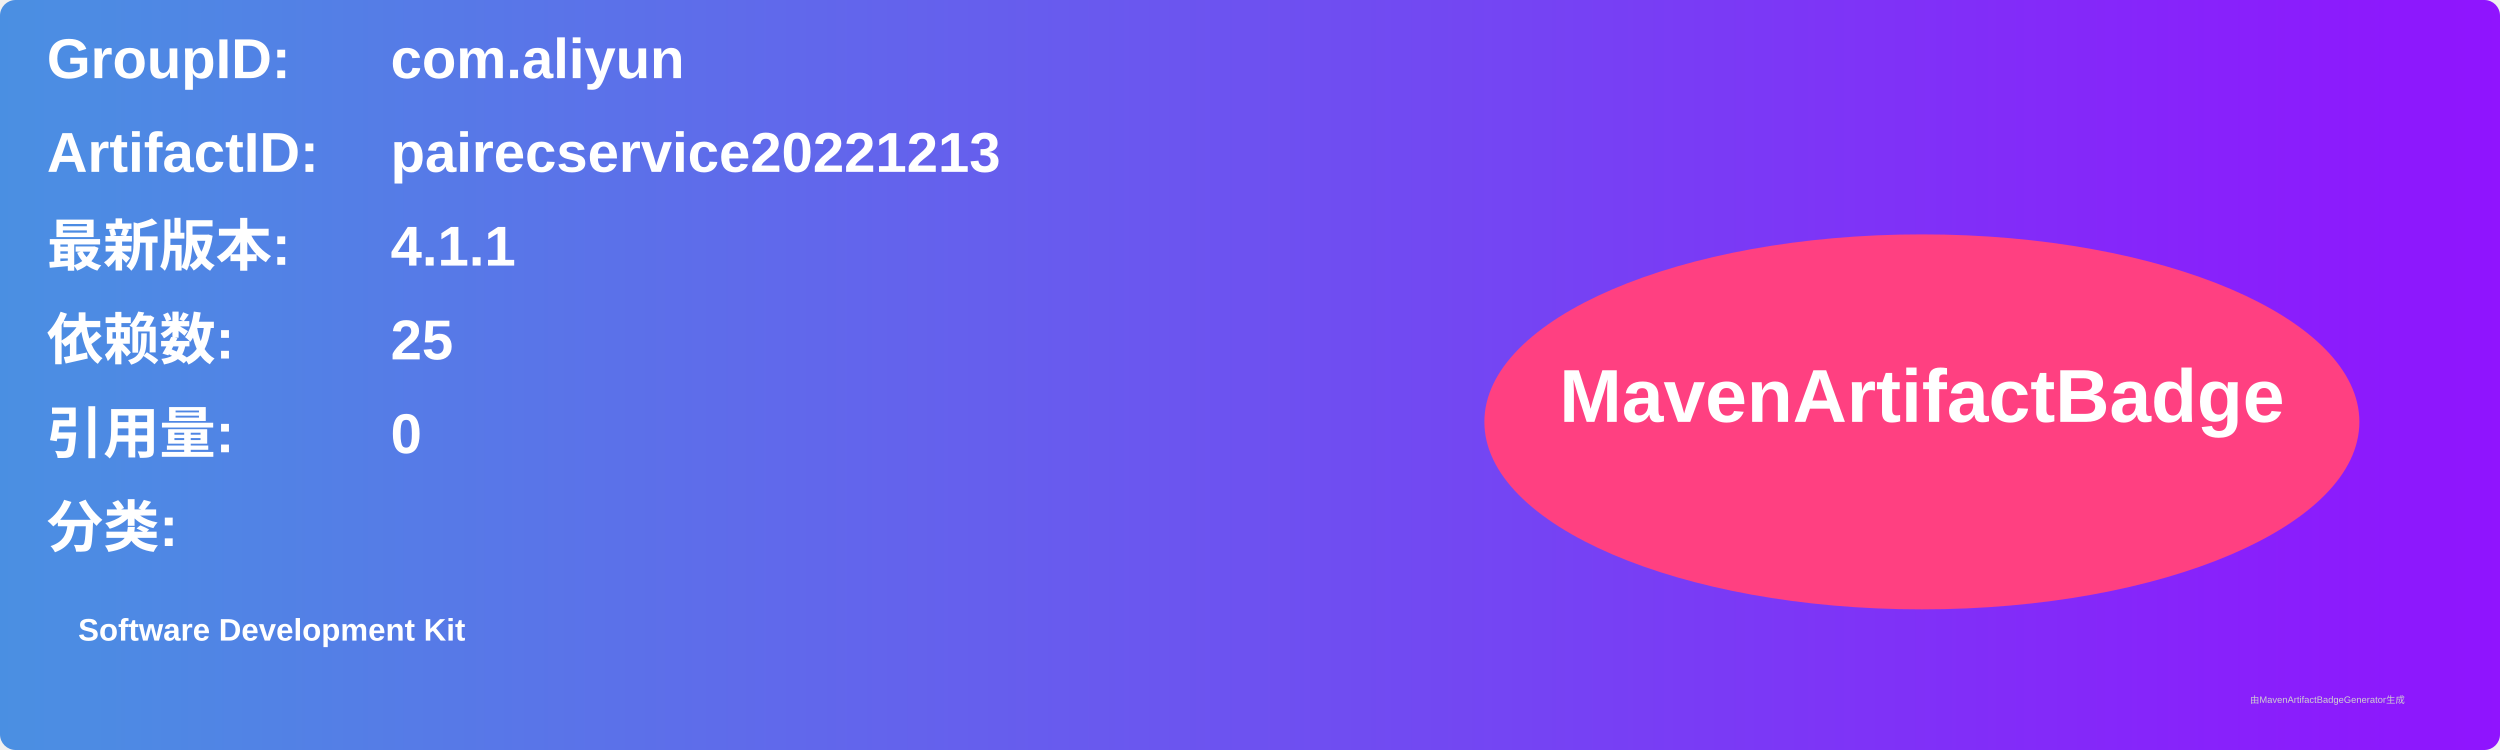
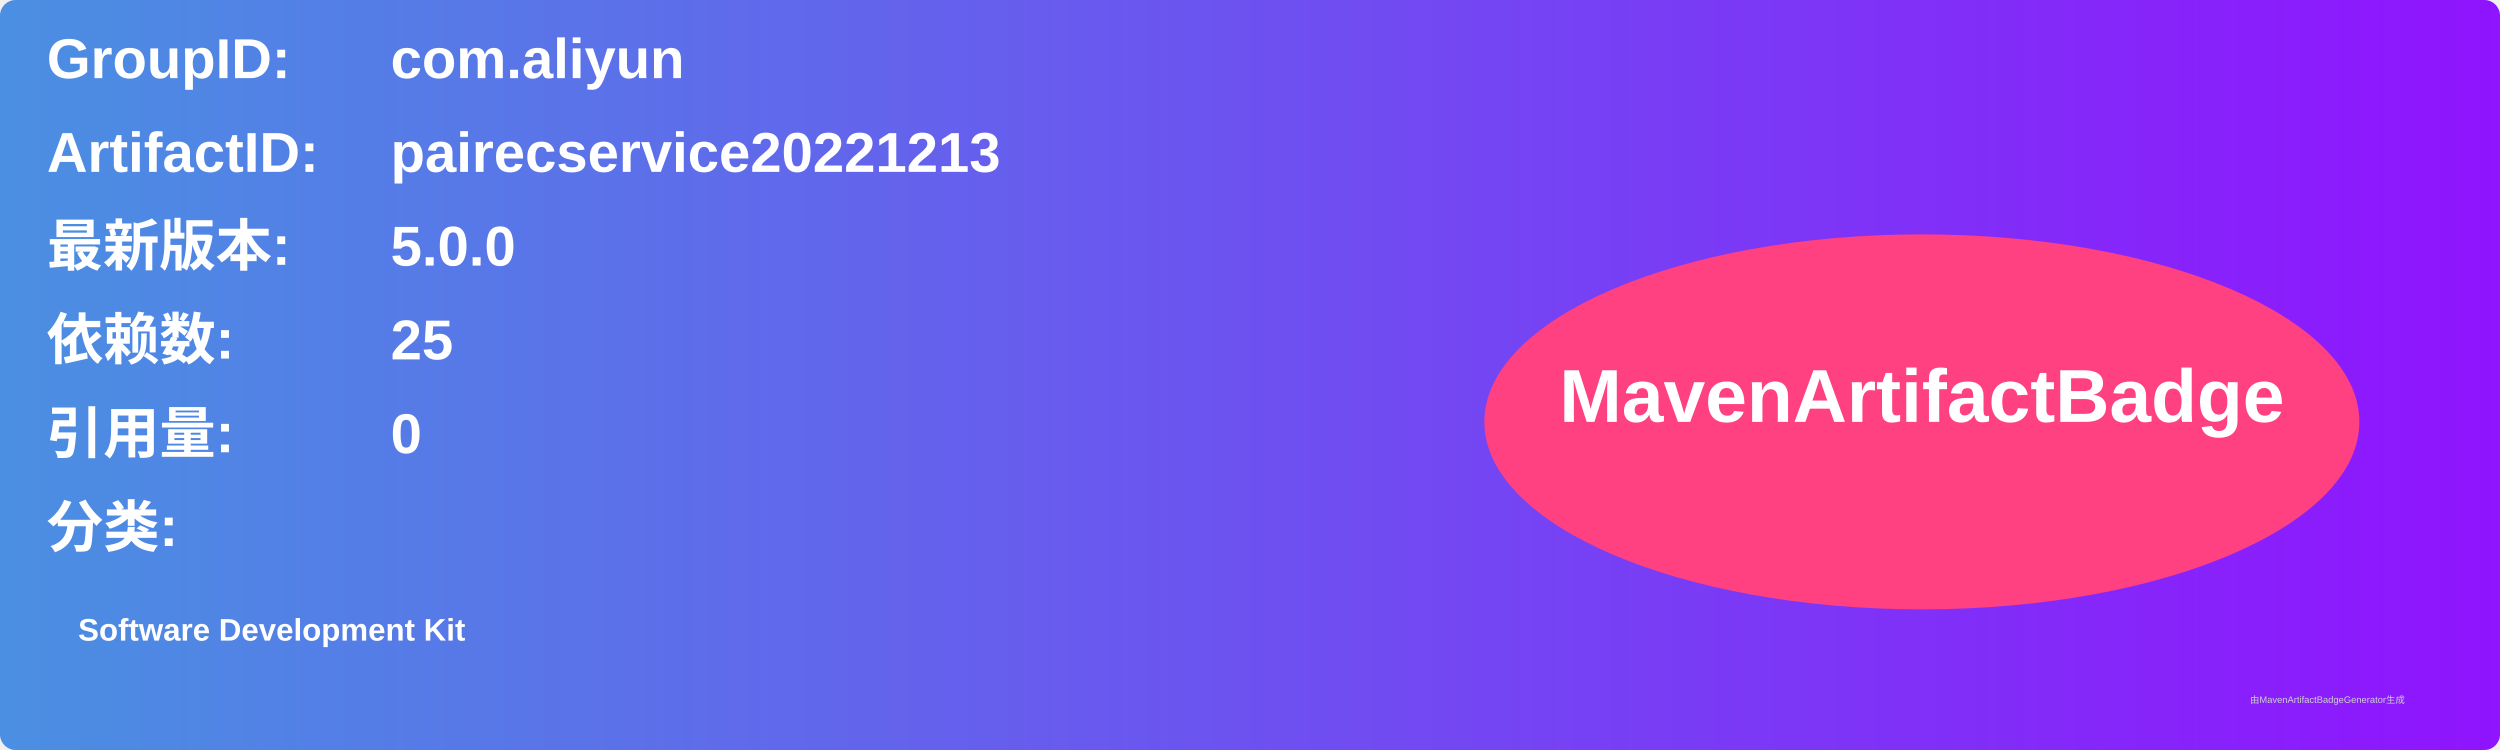
<svg xmlns="http://www.w3.org/2000/svg" width="800" height="240" viewBox="0 0 800 240">
  <linearGradient id="grad" x1="0%" y1="0%" x2="100%" y2="0%">
    <stop offset="0%" stop-color="#4a90e2" />
    <stop offset="100%" stop-color="#9013fe" />
  </linearGradient>
  <rect width="100%" height="100%" rx="5" ry="5" fill="url(#grad)" />
  <g transform="translate(15, 15)">
    <text x="0" y="10" font-family="Arial" font-size="18" fill="white" font-weight="bold" width="260">GroupID:</text>
    <text x="110" y="10" font-family="Arial" font-size="18" fill="white" font-weight="bold" width="460">com.aliyun</text>
    <text x="0" y="40" font-family="Arial" font-size="18" fill="white" font-weight="bold" width="260">ArtifactID:</text>
    <text x="110" y="40" font-family="Arial" font-size="18" fill="white" font-weight="bold" width="460">pairecservice20221213</text>
    <text x="0" y="70" font-family="Arial" font-size="18" fill="white" font-weight="bold">最新版本:</text>
    <text x="110" y="70" font-family="Arial" font-size="18" fill="white" font-weight="bold">
-       <tspan font-weight="bold">4.1.1</tspan>
+       <tspan font-weight="bold">5.0.0</tspan>
    </text>
    <text x="0" y="100" font-family="Arial" font-size="18" fill="white" font-weight="bold">依赖数: </text>
    <text x="110" y="100" font-family="Arial" font-size="18" fill="white">
      <tspan font-weight="bold">25</tspan>
    </text>
    <text x="0" y="130" font-family="Arial" font-size="18" fill="white" font-weight="bold">引用量: </text>
    <text x="110" y="130" font-family="Arial" font-size="18" fill="white">
      <tspan font-weight="bold">0</tspan>
    </text>
    <text x="0" y="160" font-family="Arial" font-size="18" fill="white" font-weight="bold">分类:</text>
    <text x="10" y="190" font-family="Arial" font-size="10" fill="white">
      <tspan font-weight="bold">Software Development Kit</tspan>
    </text>
    <ellipse cx="600" cy="120" rx="140" ry="60" fill="#ff4081" />
    <text x="600" y="120" text-anchor="middle" font-family="Arial" font-size="24" fill="white" font-weight="bold">MavenArtifactBadge</text>
  </g>
  <text x="720" y="225" font-family="Arial" font-size="3" fill="#d0d0d0">由MavenArtifactBadgeGenerator生成</text>
</svg>
